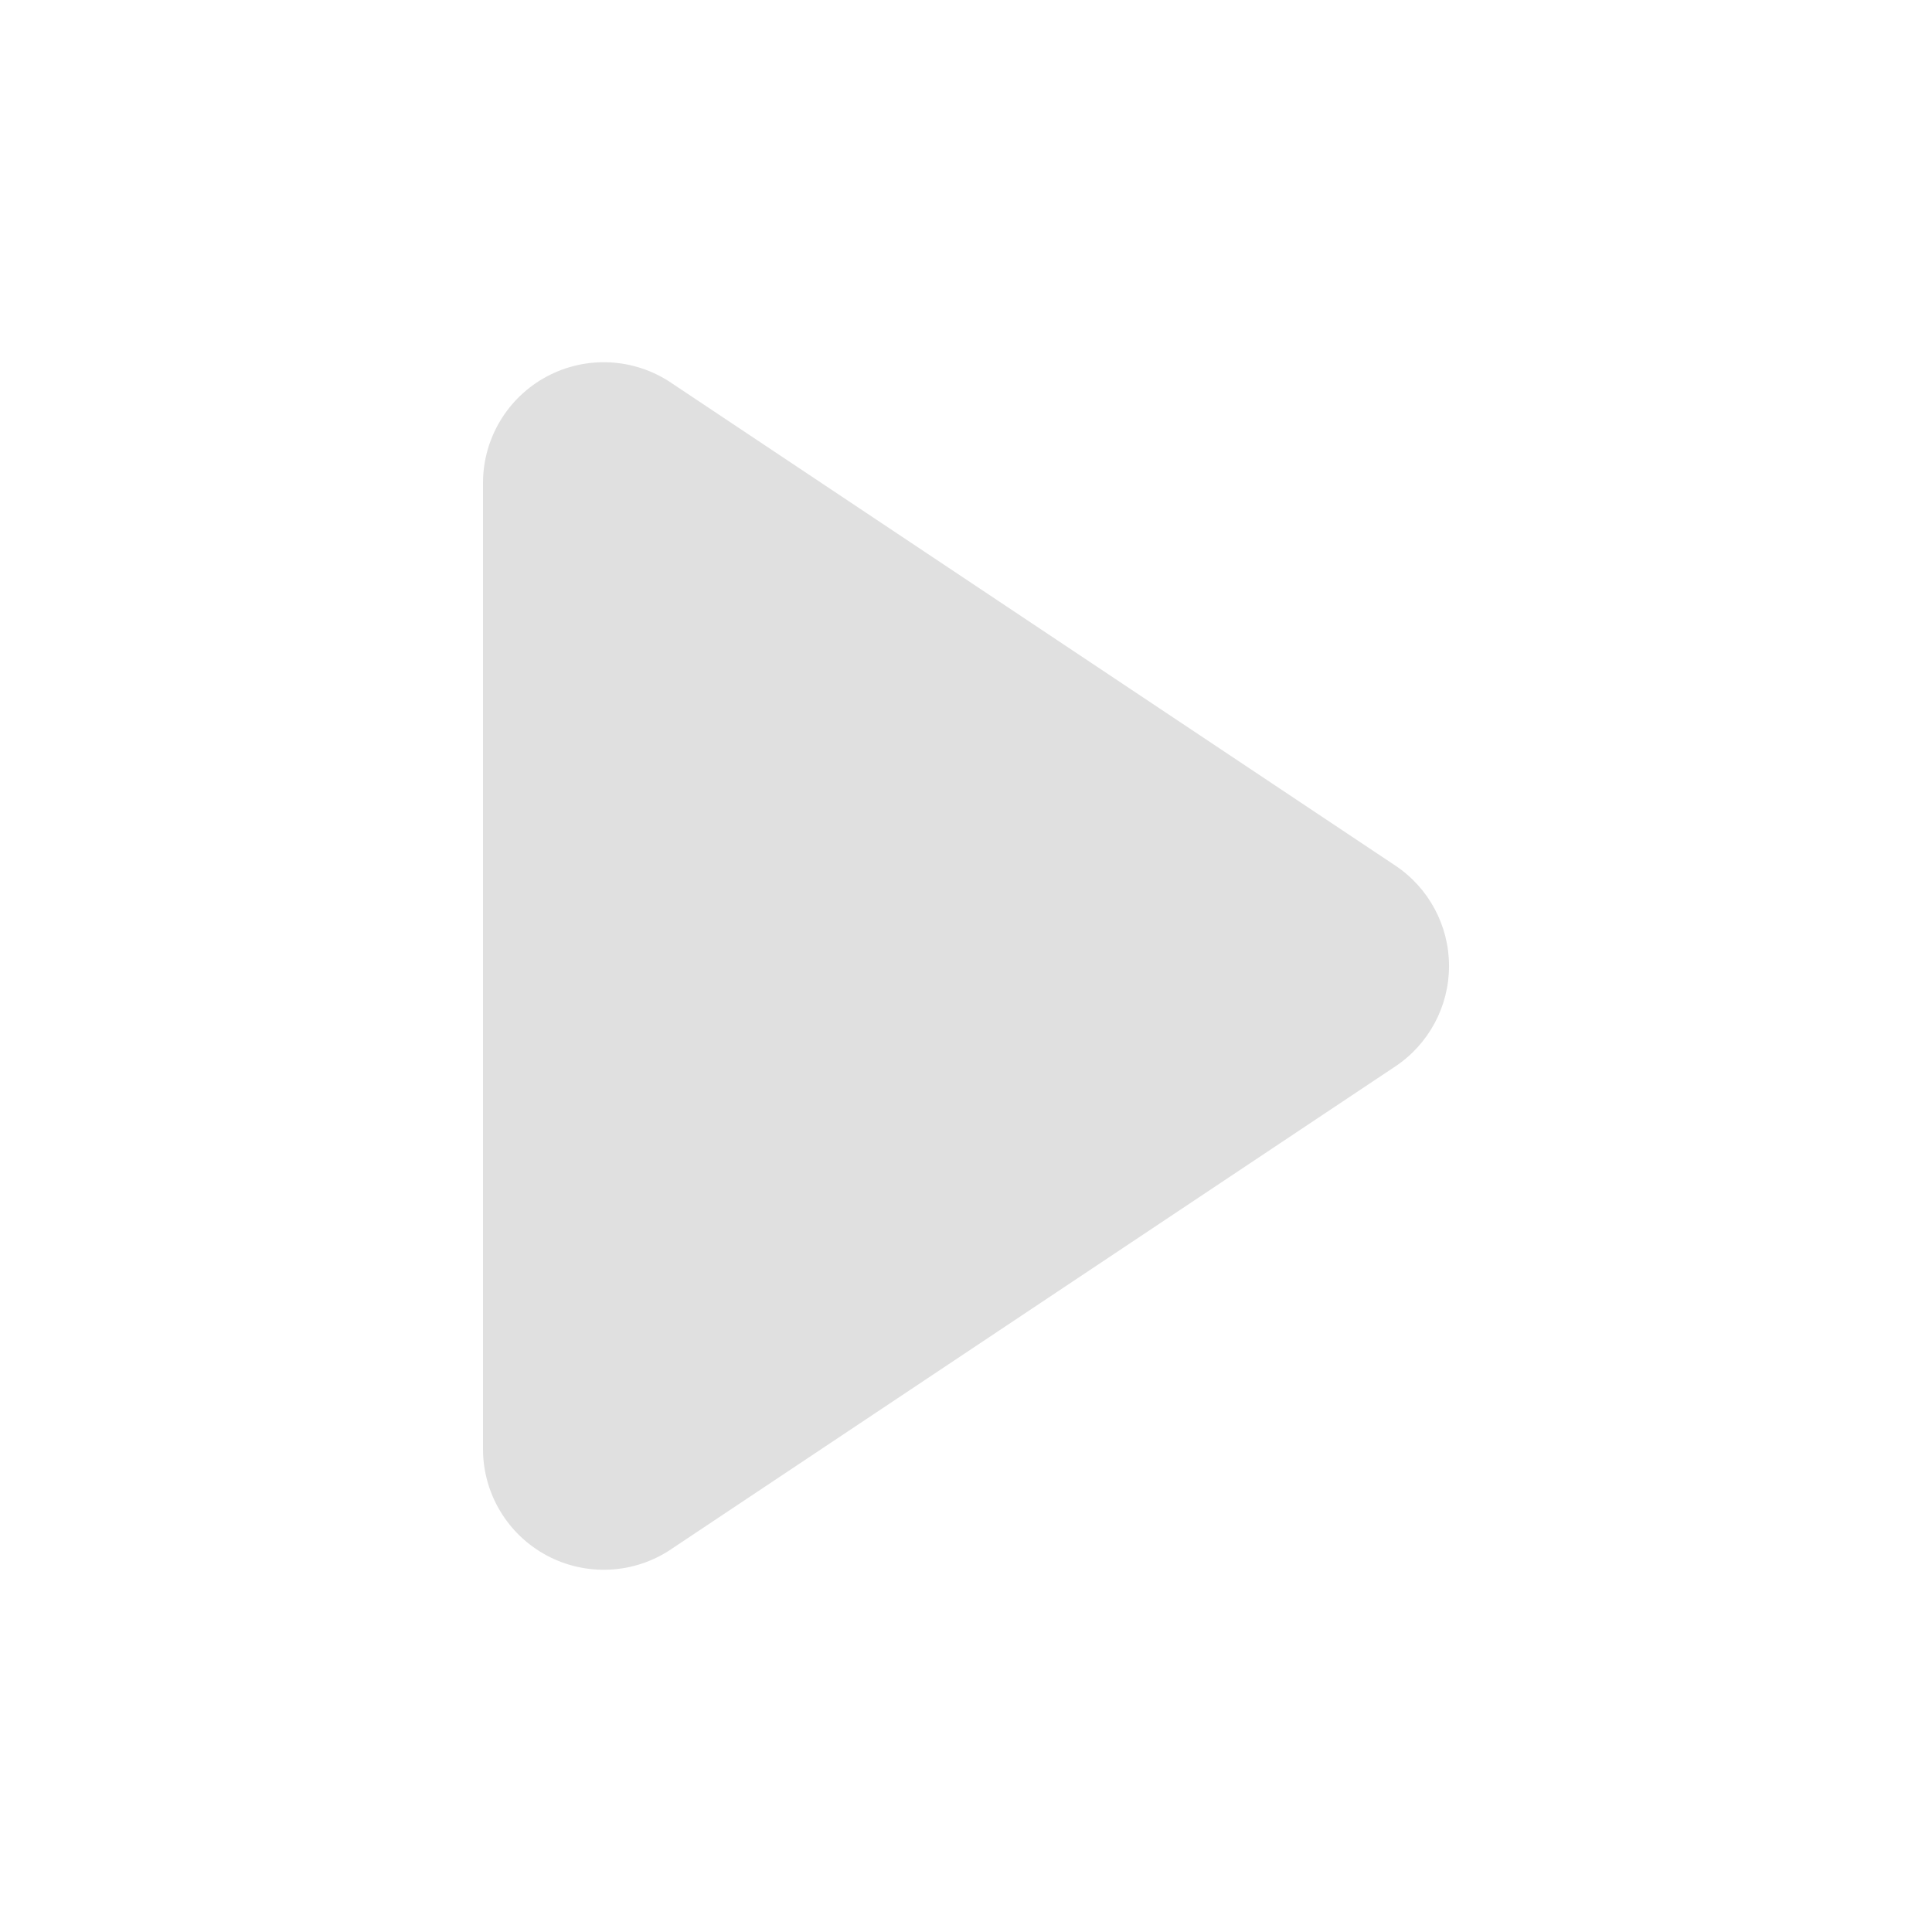
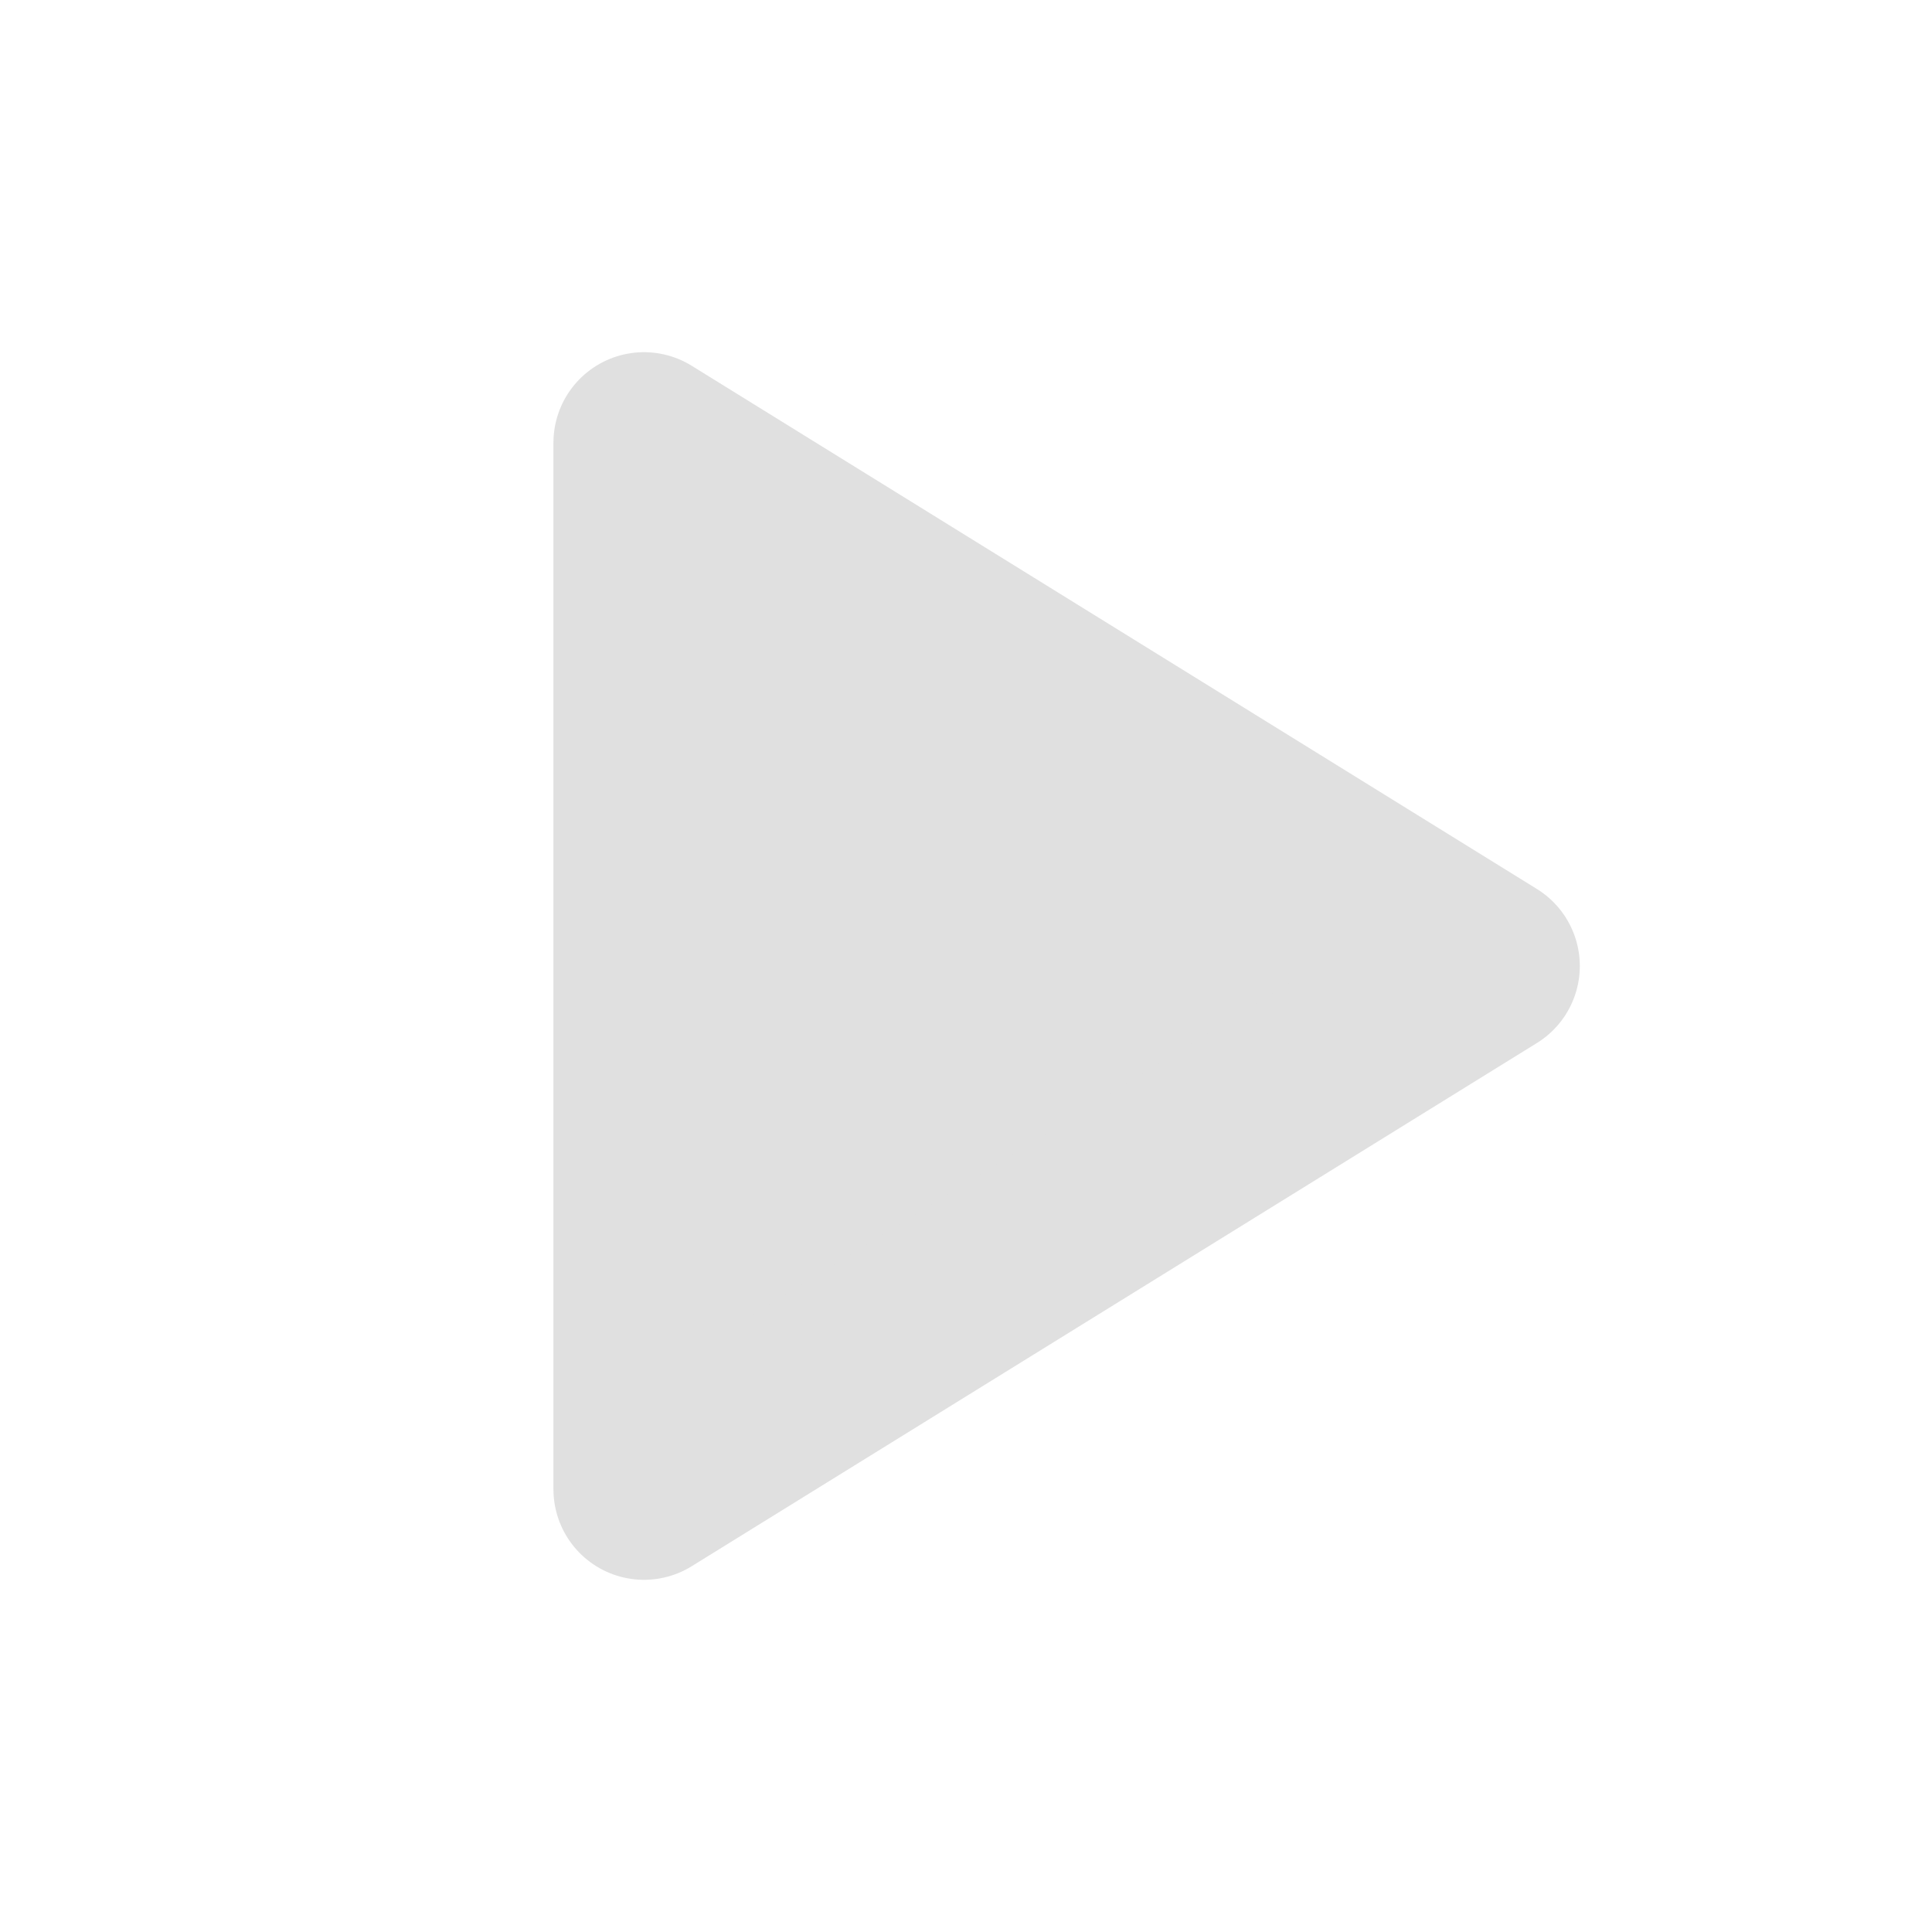
- <svg xmlns="http://www.w3.org/2000/svg" width="16" height="16">
-   <path fill="#e0e0e0" d="M4 12a1 1 0 0 0 1.555.832l6-4a1 1 0 0 0 0-1.664l-6-4A1 1 0 0 0 4 4z" />
+ <svg xmlns="http://www.w3.org/2000/svg" width="16" height="16" viewBox="0 0 24 24" fill="none" stroke="#e0e0e0" stroke-width="2.25" stroke-linecap="round" stroke-linejoin="round">
+   <path fill="#e0e0e0" d="M8 5.5v13l10.5-6.5z" />
</svg>
